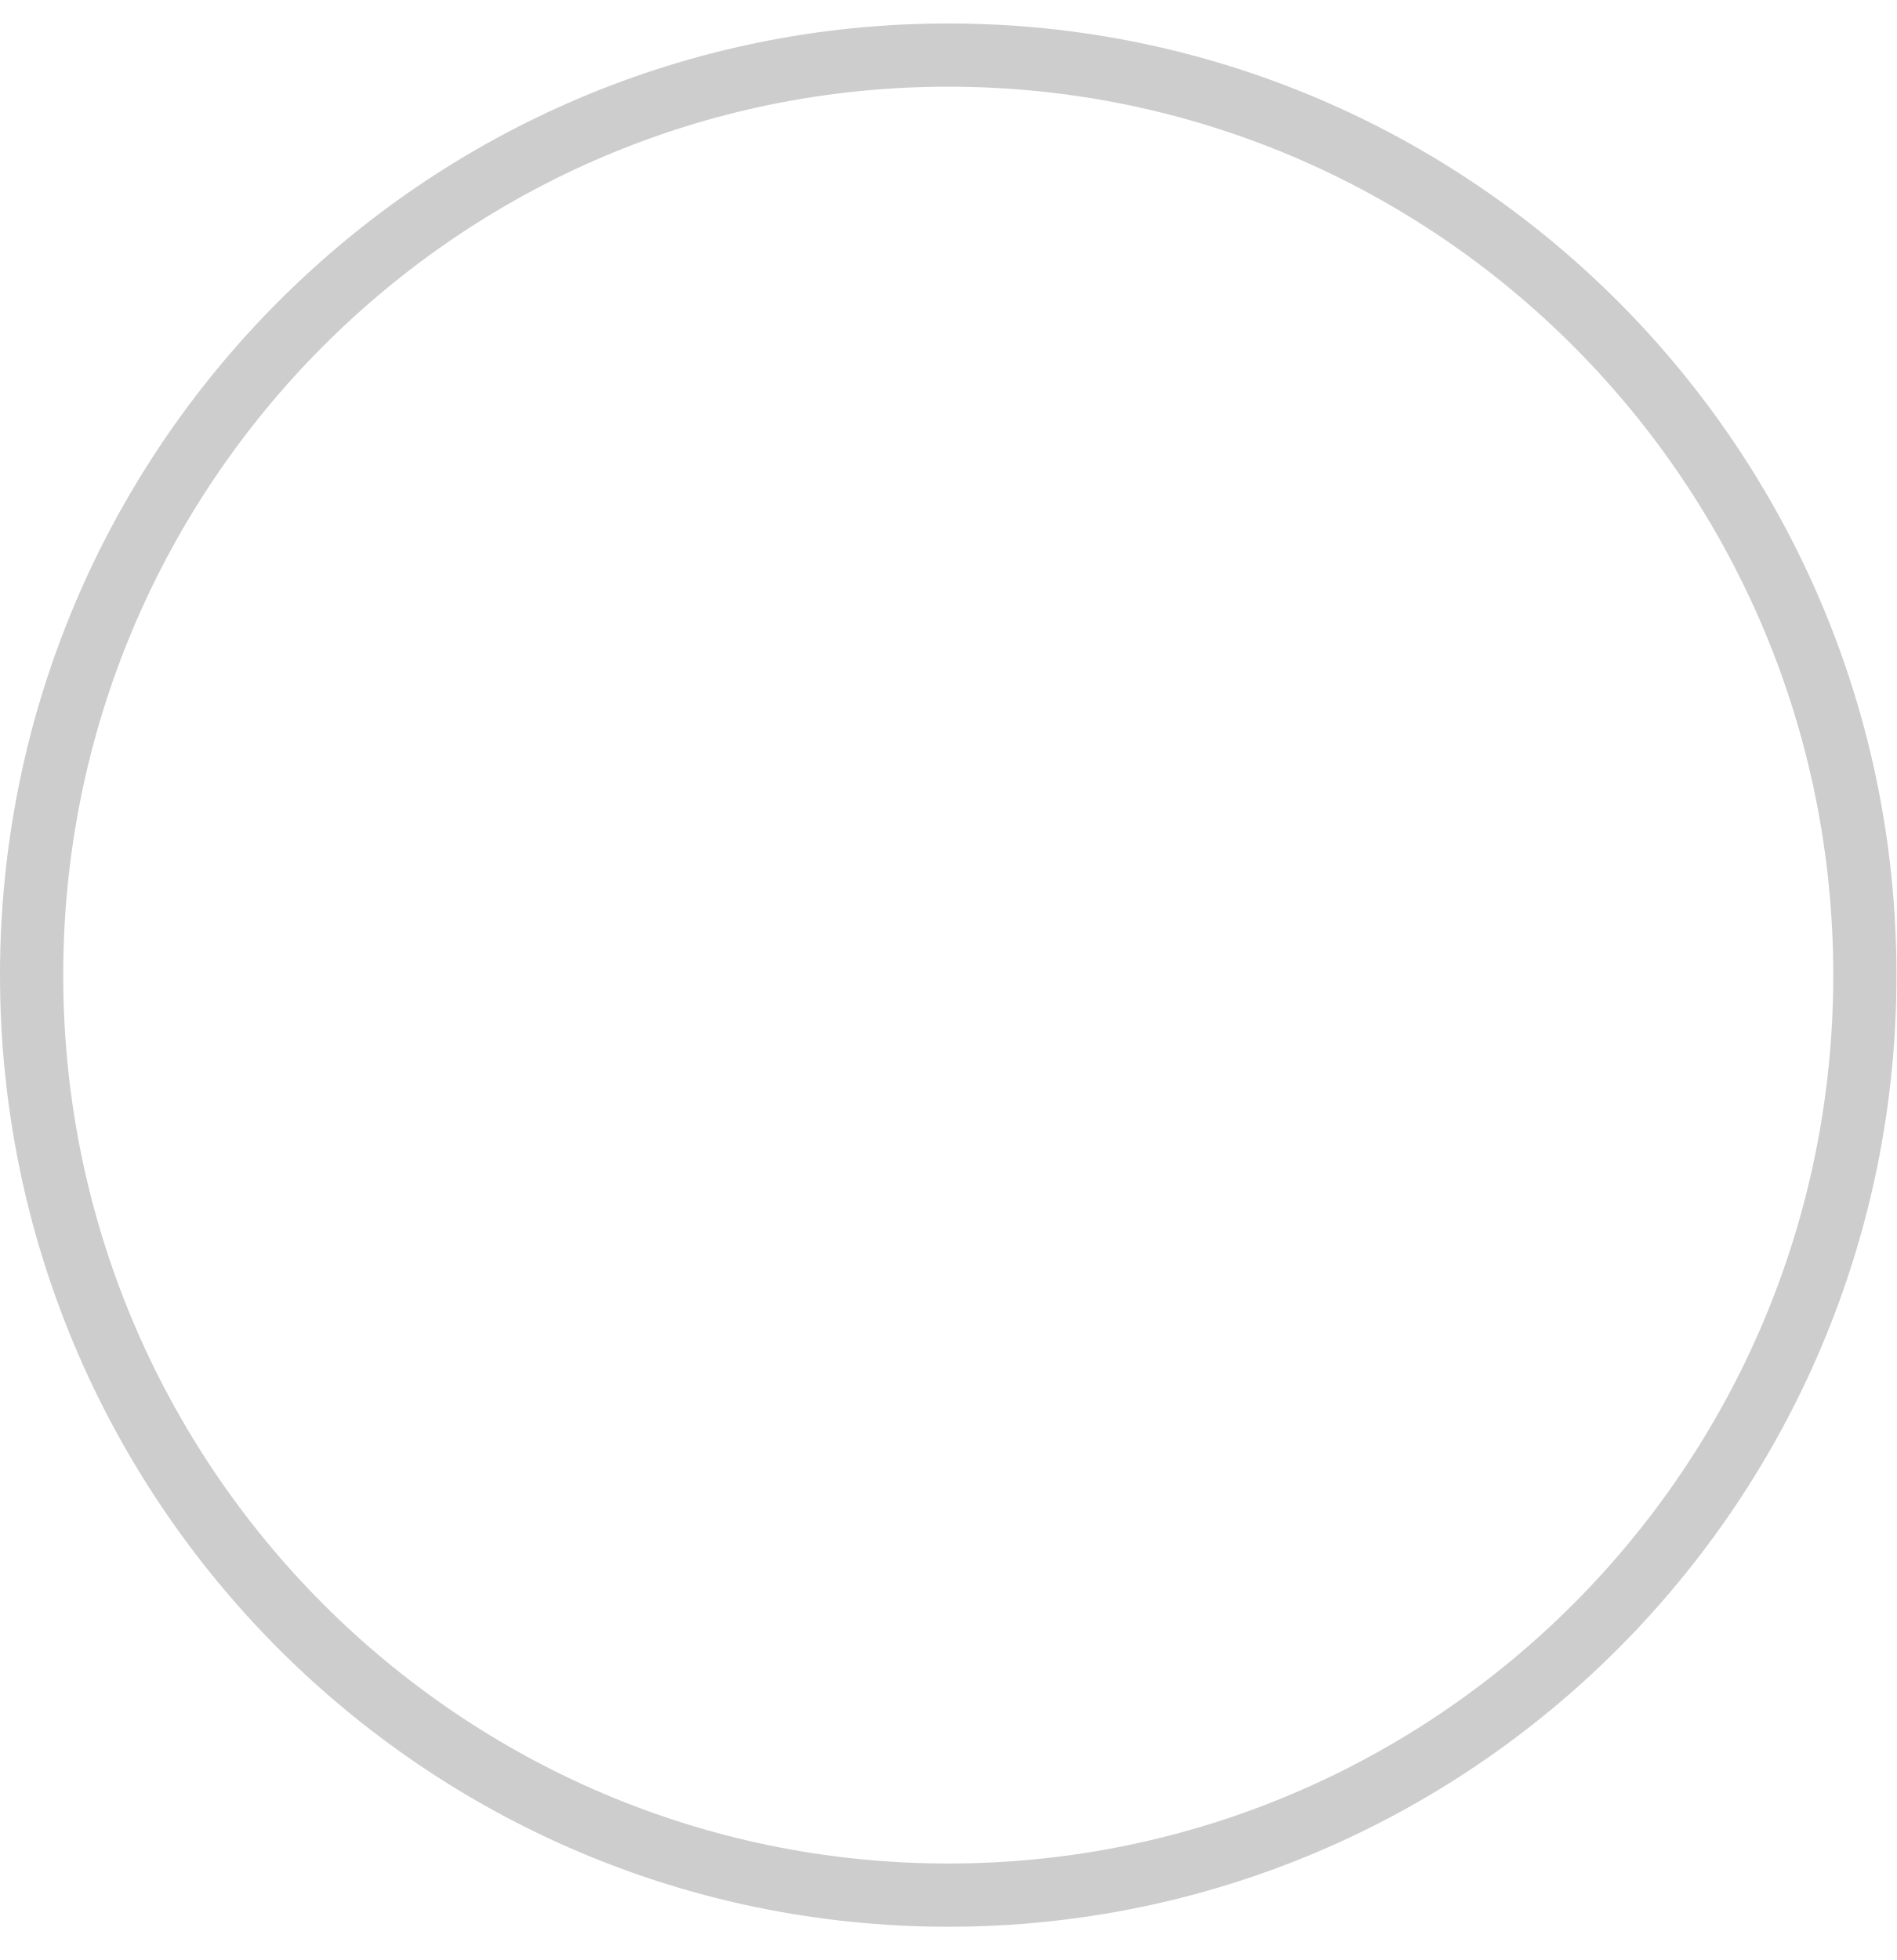
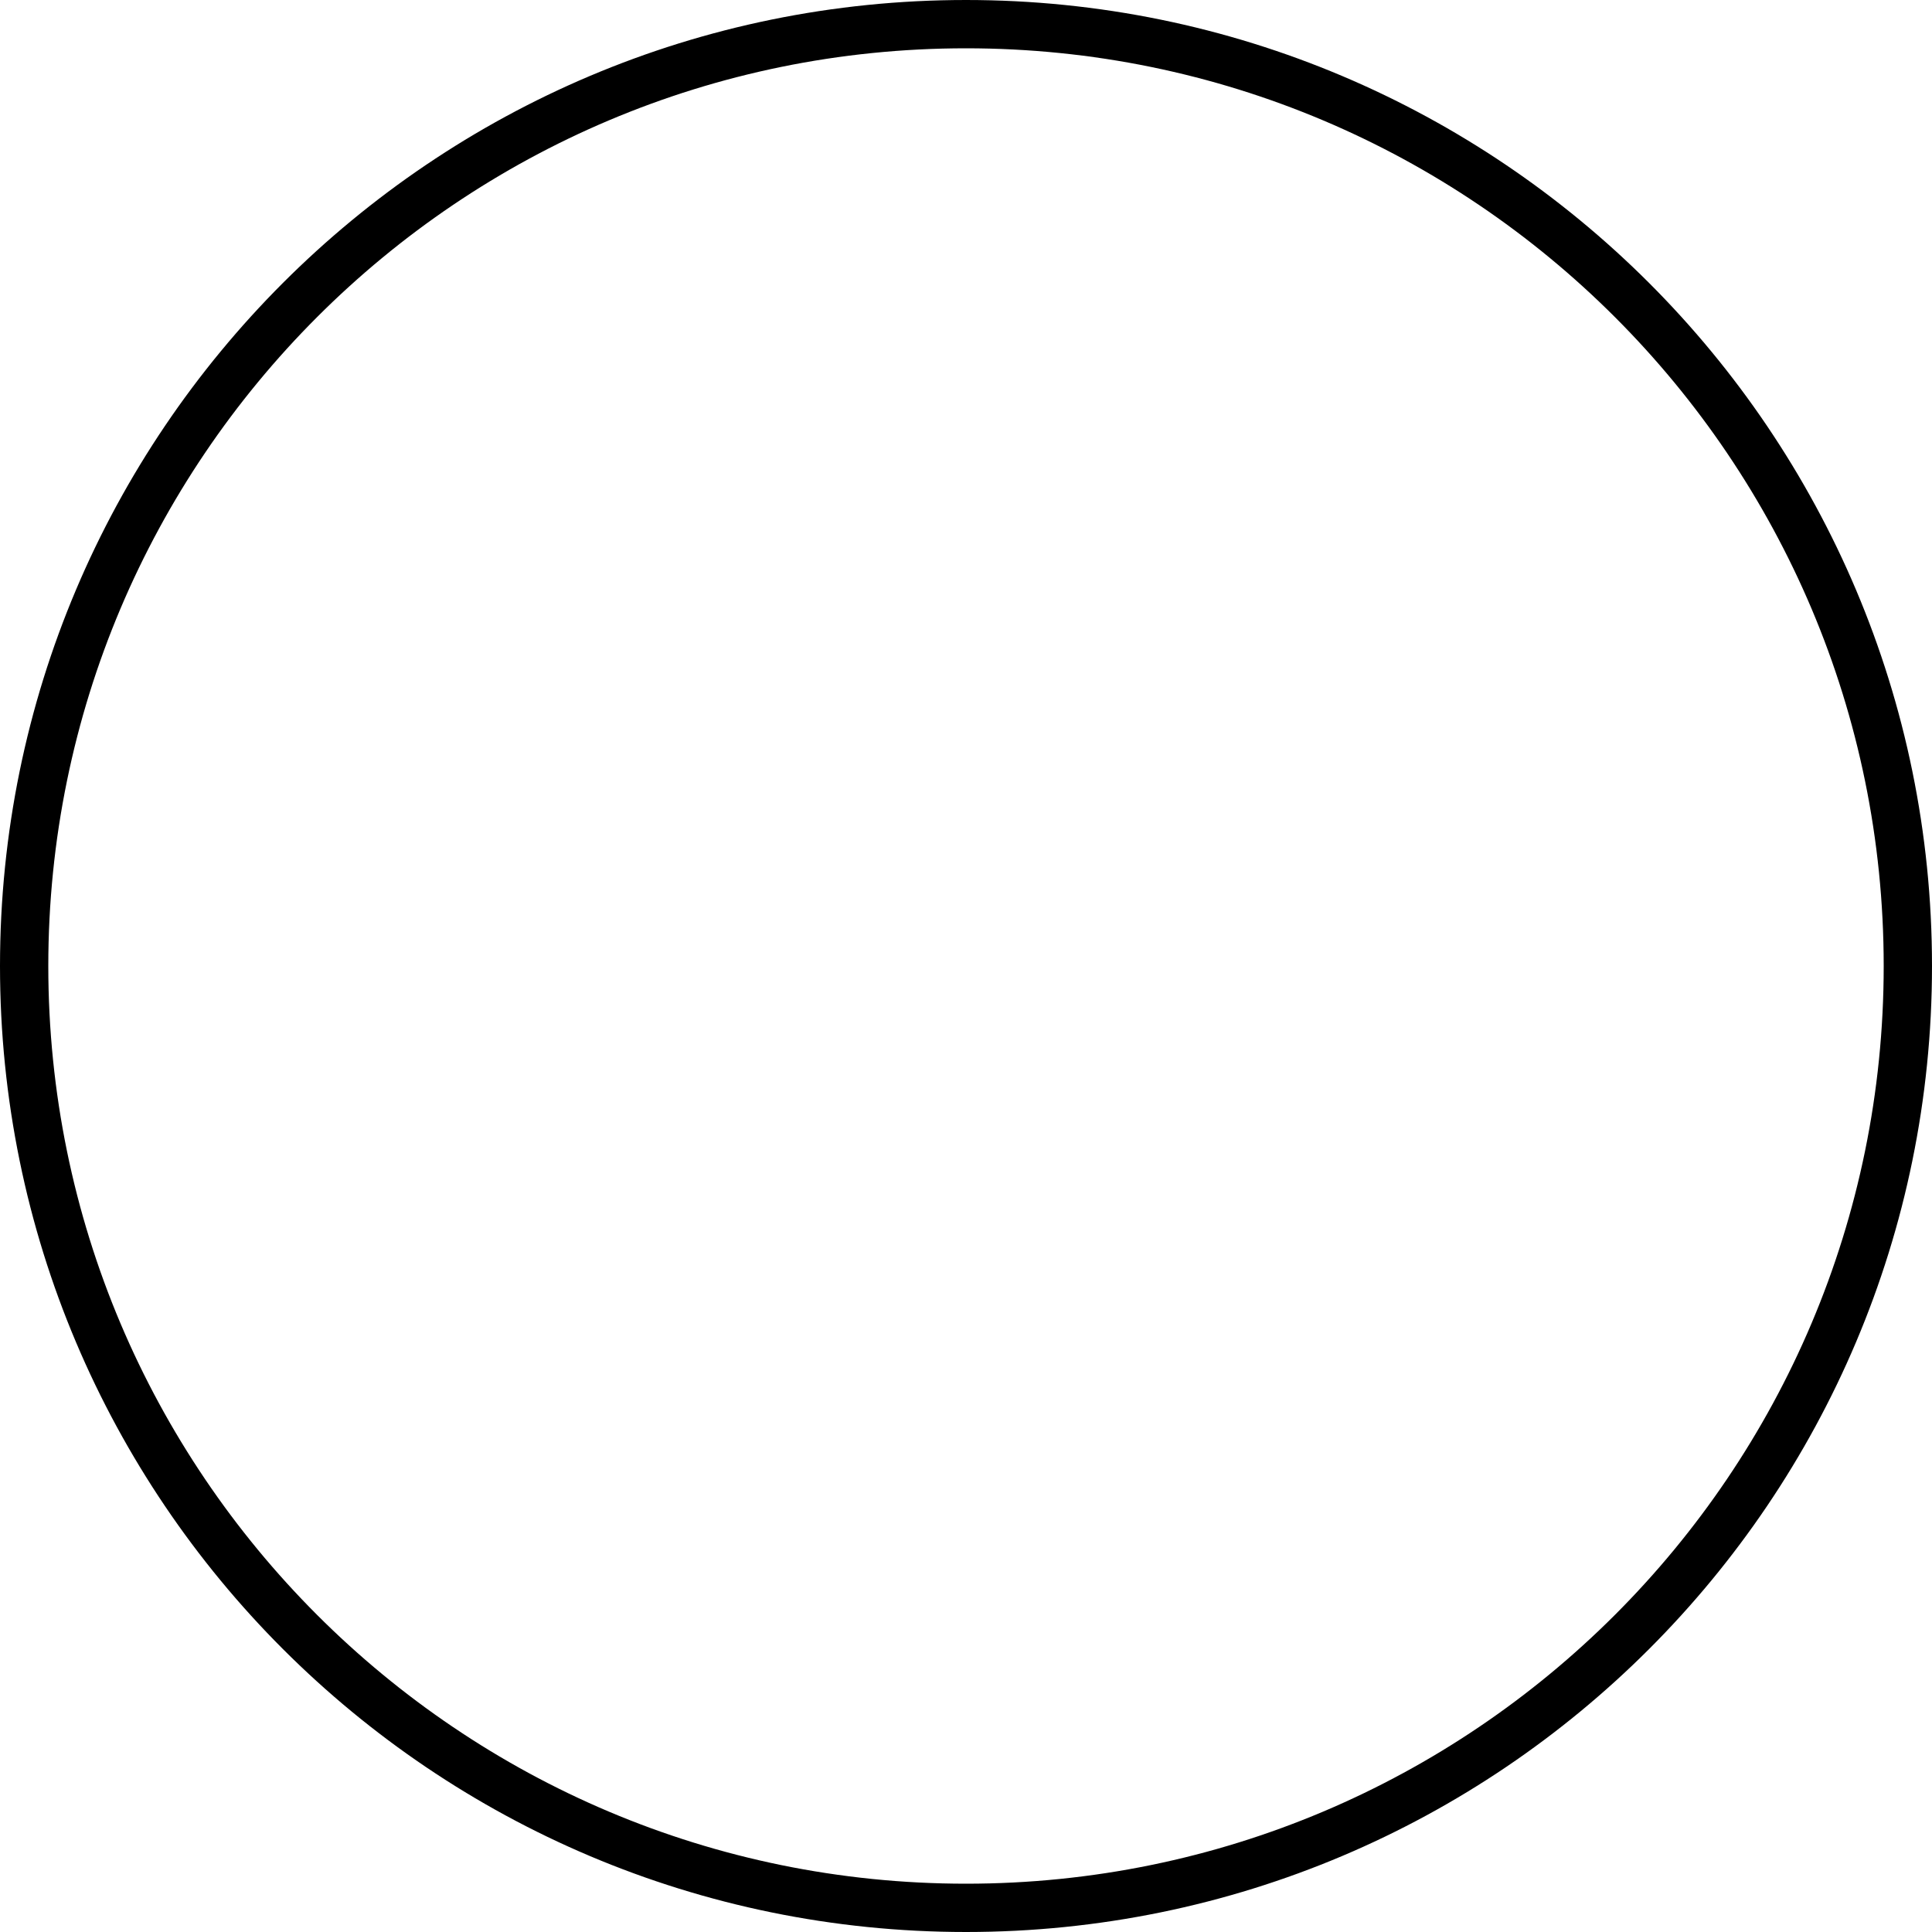
- <svg xmlns="http://www.w3.org/2000/svg" viewBox="0 0 30 31" fill="none">
-   <path d="M29.5 15.422C29.5 23.461 23.006 29.974 15 29.974C6.993 29.974 0.5 23.461 0.5 15.422C0.5 7.384 6.993 0.871 15 0.871C23.006 0.871 29.5 7.384 29.5 15.422Z" stroke="#CDCDCD" />
+ <svg xmlns="http://www.w3.org/2000/svg" width="40" height="40" viewBox="0 0 40 40" fill="none">
+   <circle cx="20" cy="20" r="19.5" stroke="currentColor" />
</svg>
